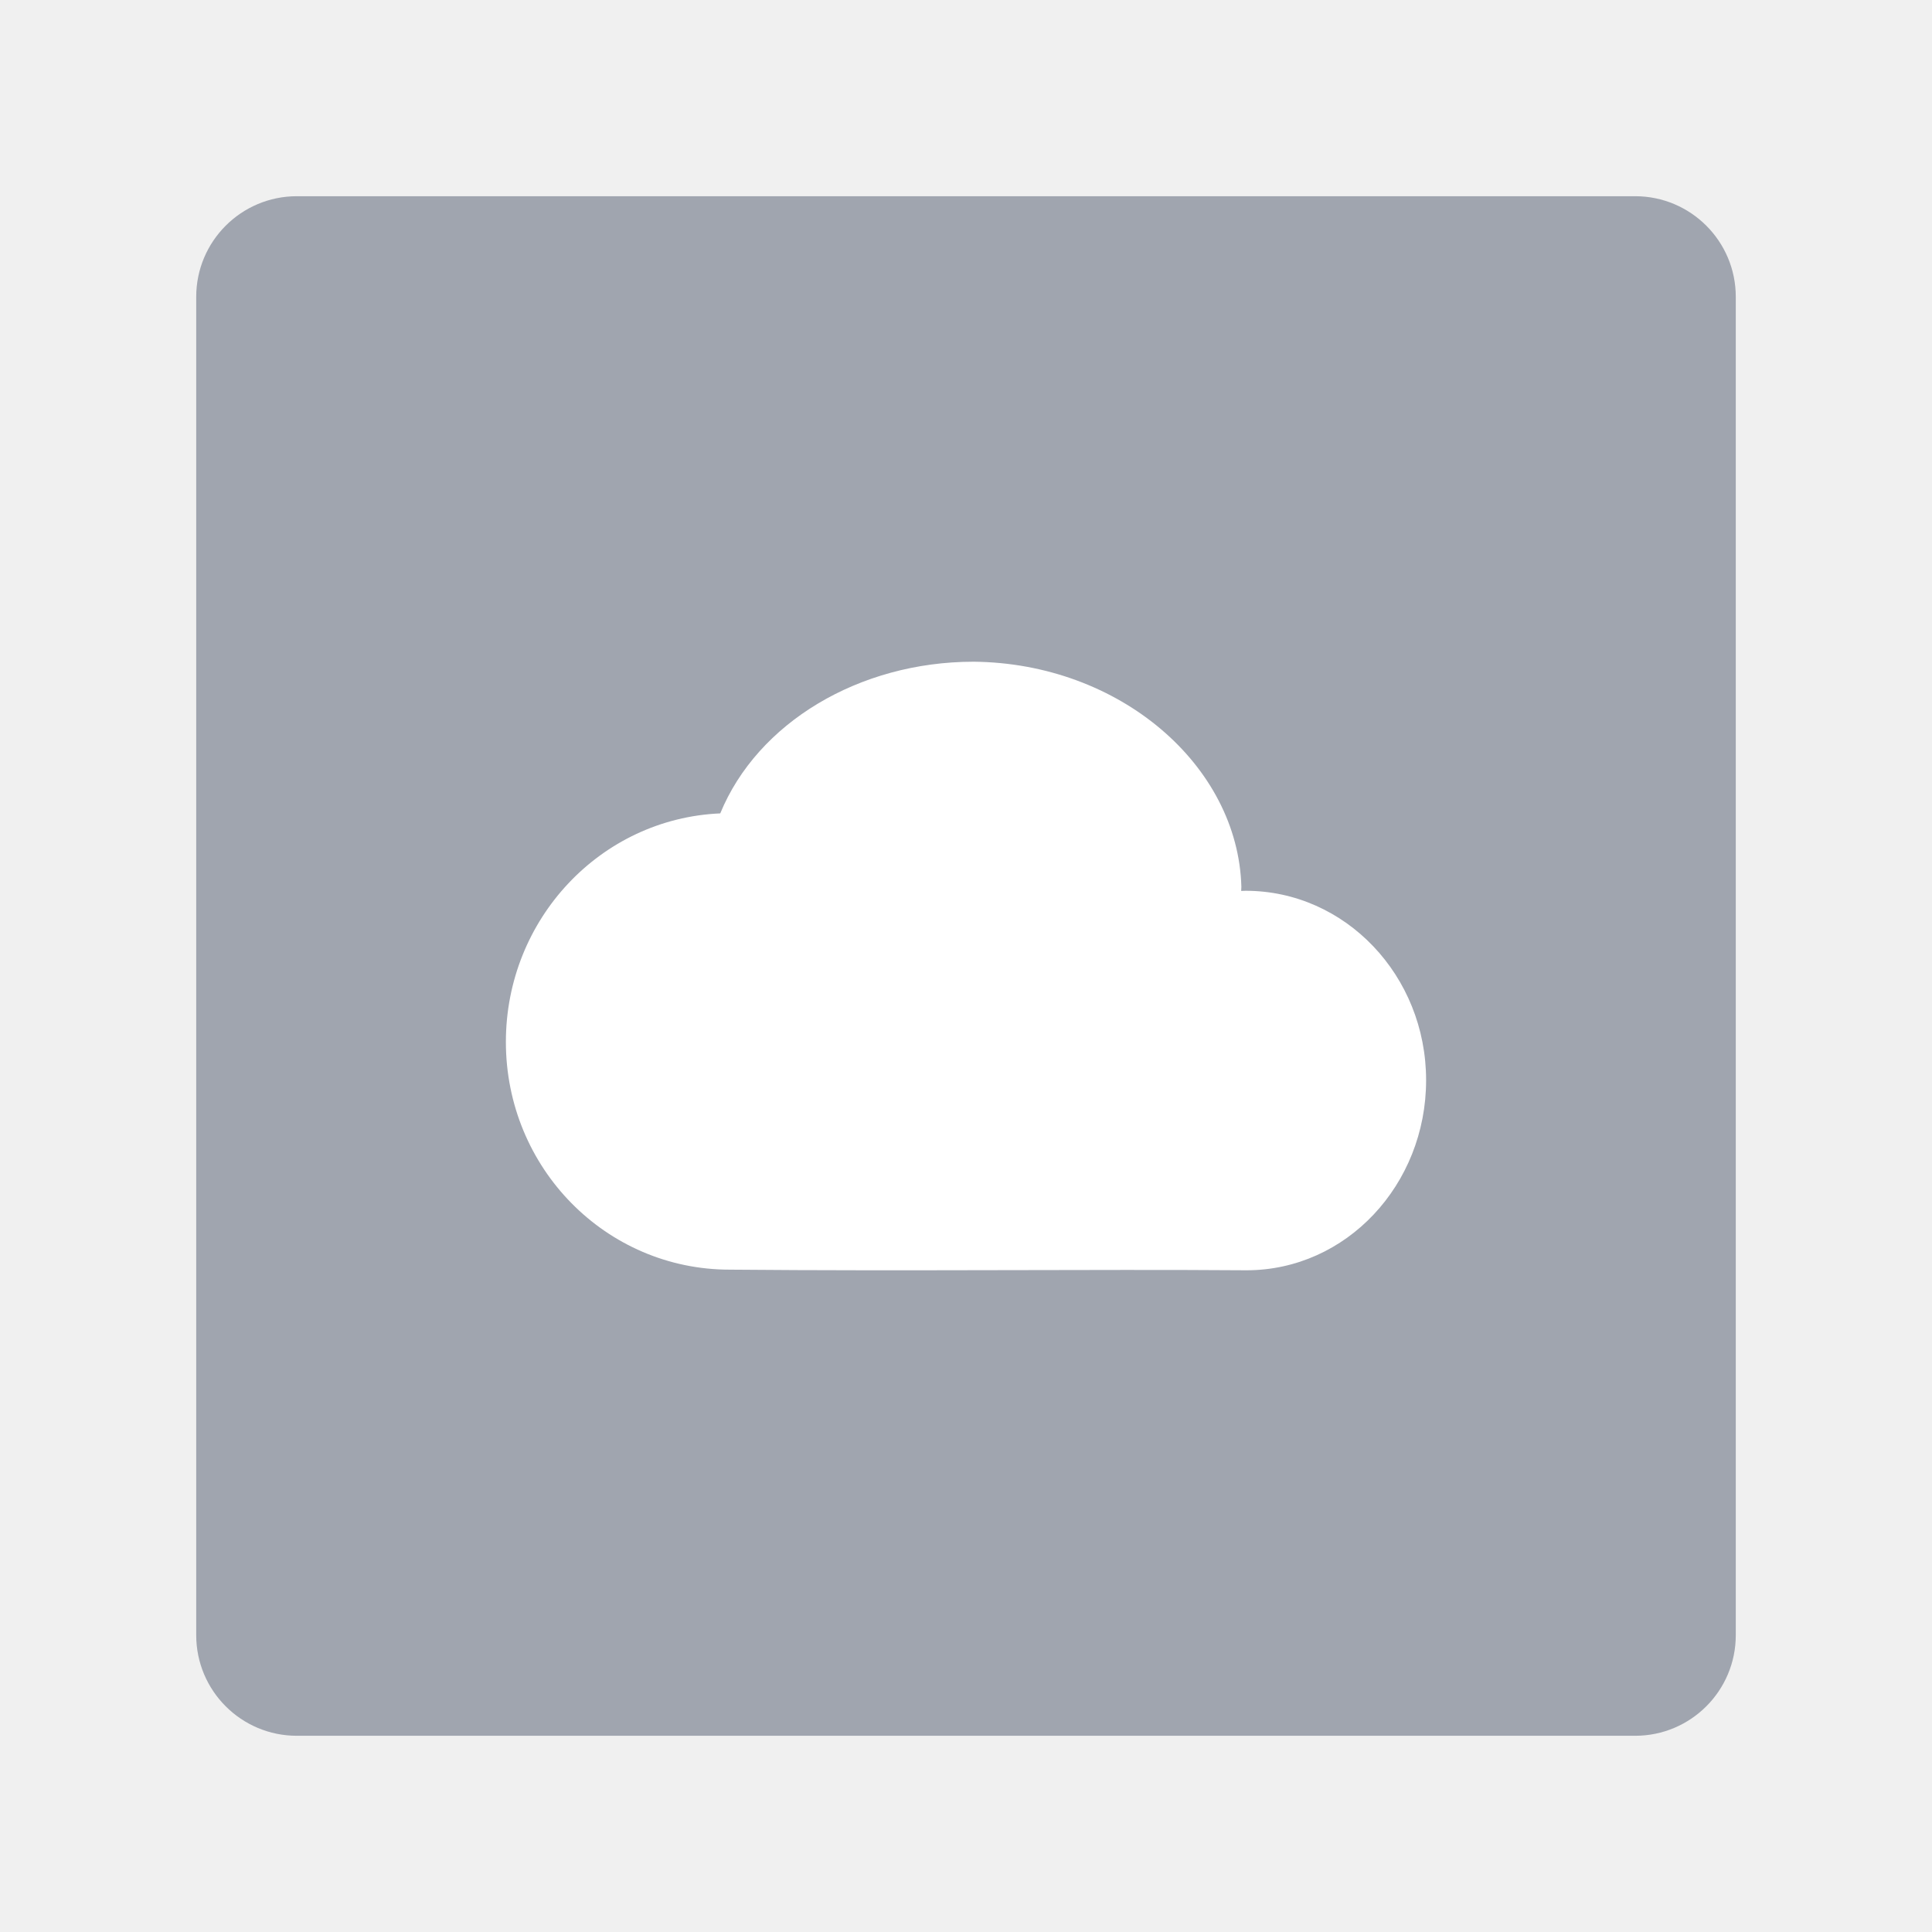
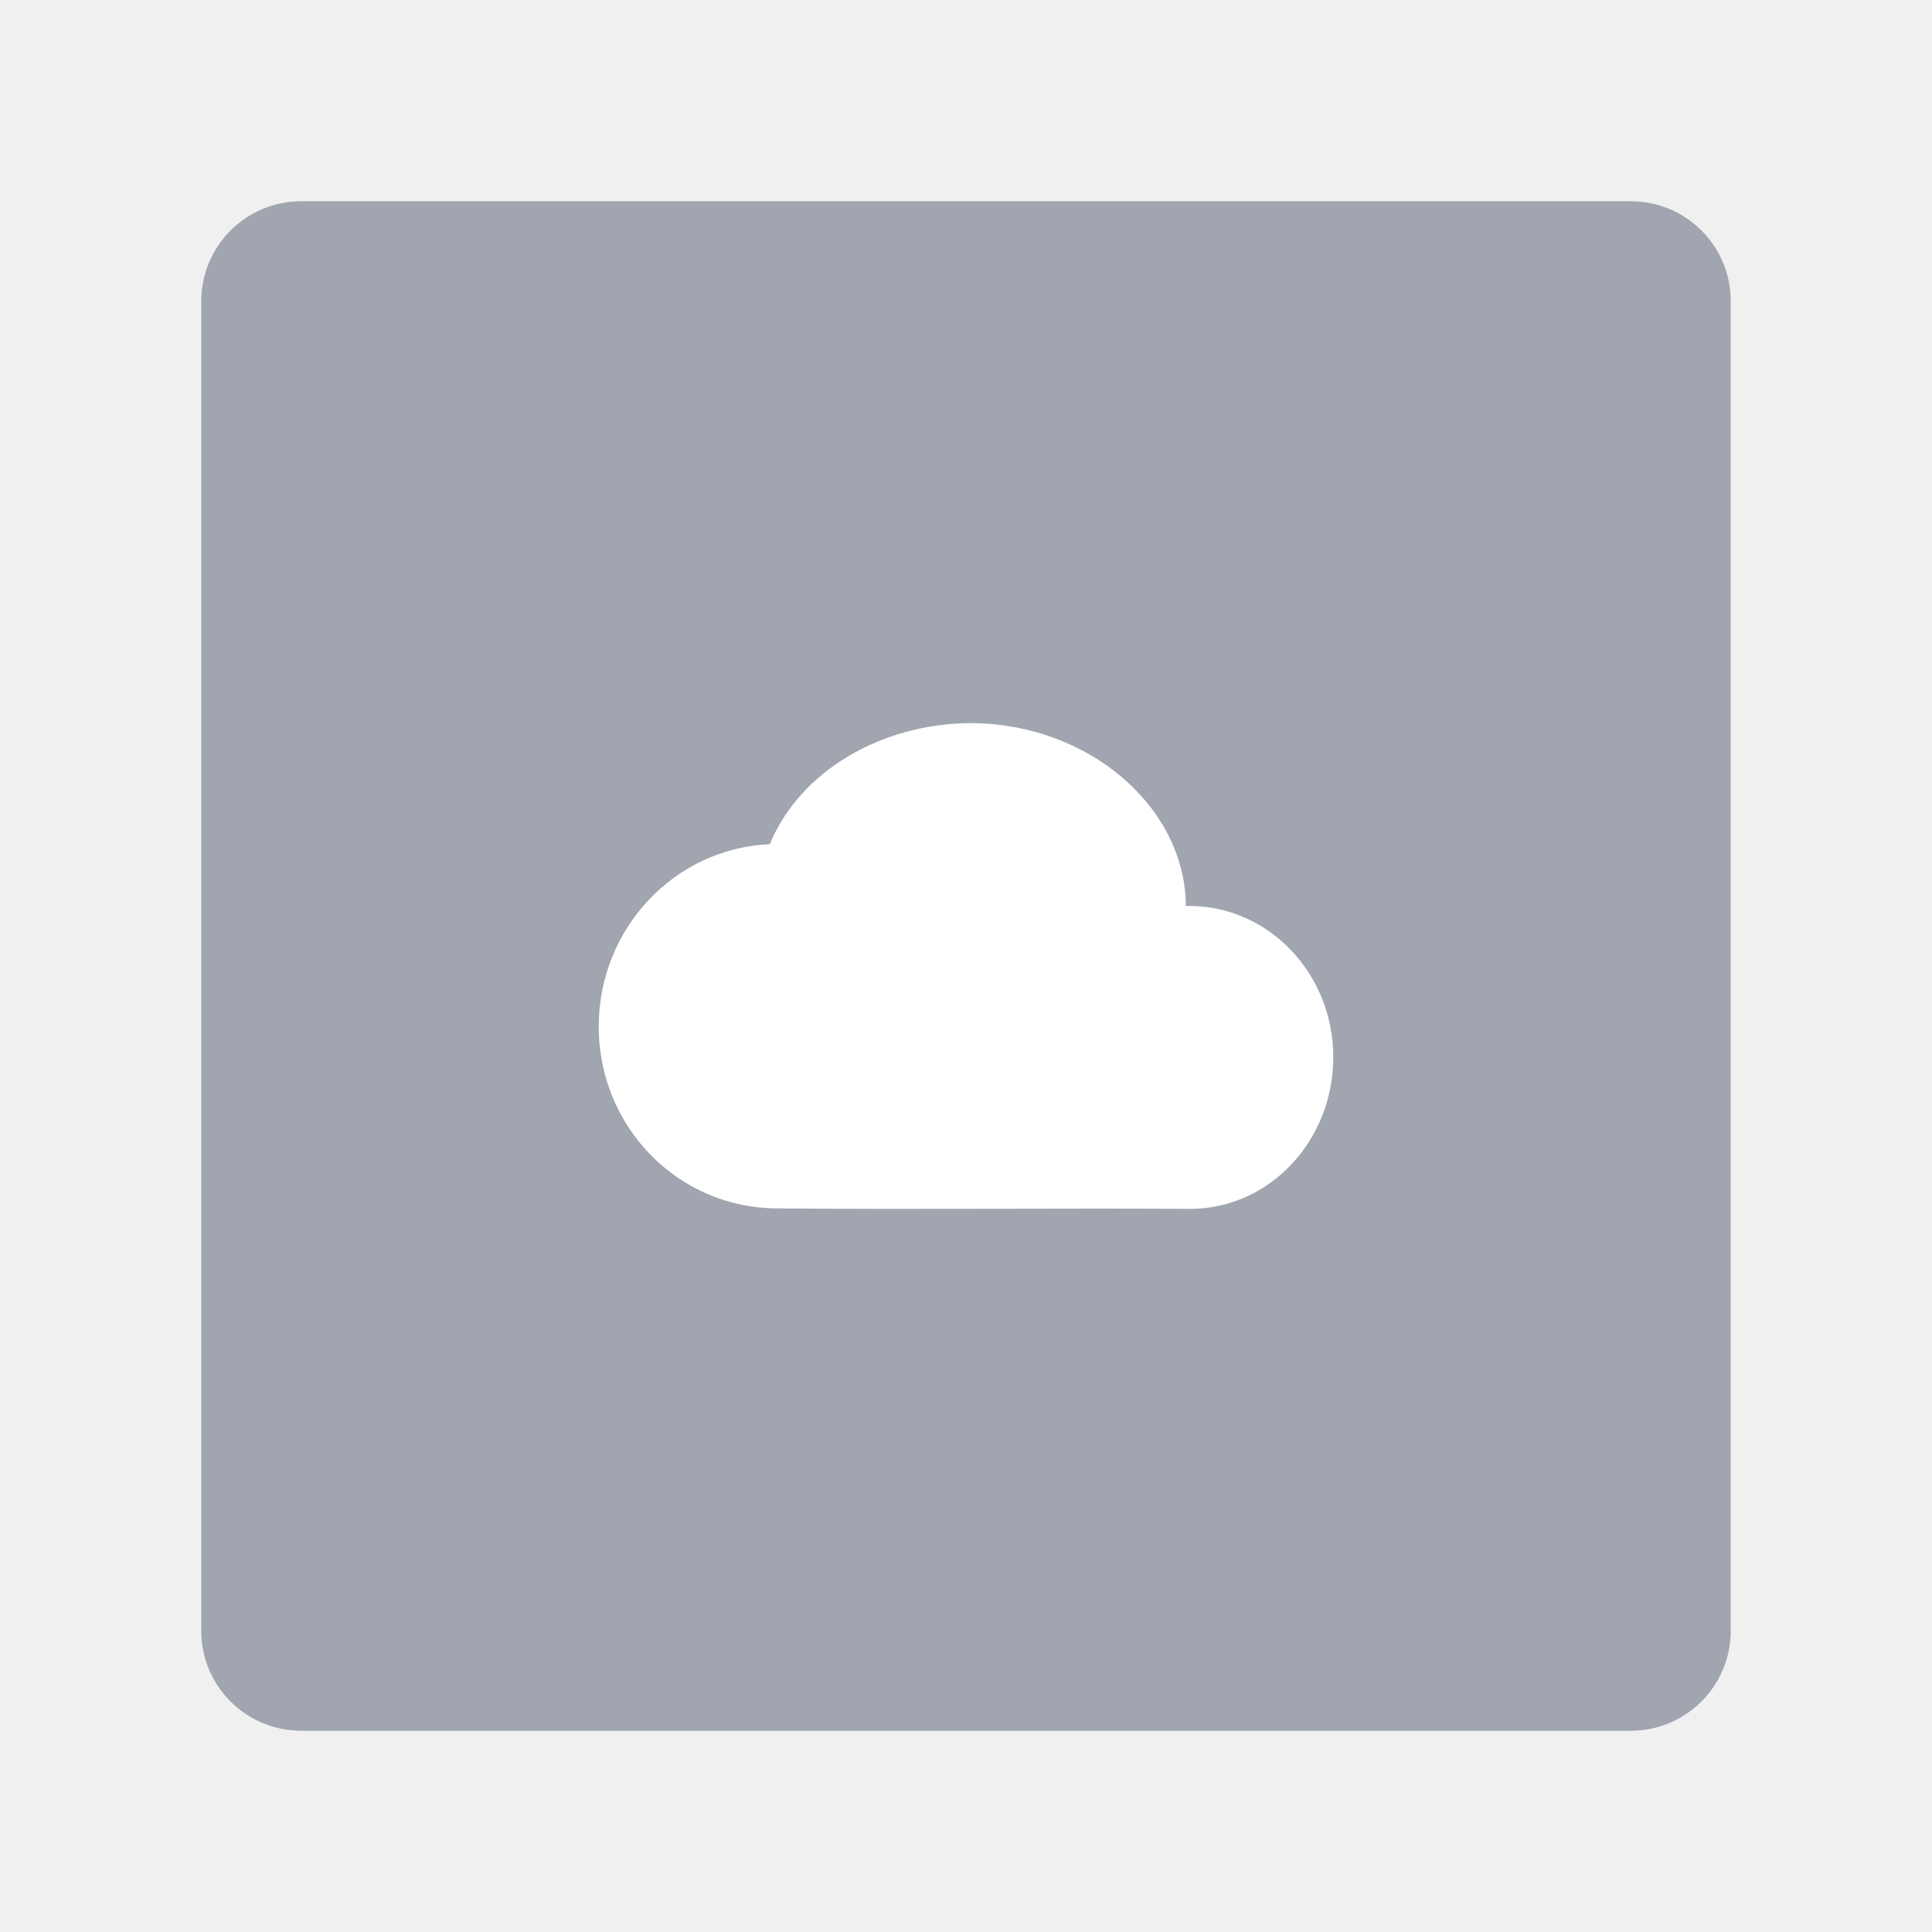
<svg xmlns="http://www.w3.org/2000/svg" width="192" height="192" viewBox="0 0 192 192" id="svg6214" version="1.1">
  <defs id="defs6216" />
  <g id="layer1" transform="translate(0,-860.3622)">
-     <g id="g4135">
-       <rect id="rect4609" rx="10" y="879.862" x="19.5" height="153" width="153" style="display:inline;fill:#a0a5af;fill-opacity:1;fill-rule:evenodd;stroke:none" />
-       <path id="path4303" d="m 96.729,926.123 c -11.353,0.011 -21.45,6.062 -25.151,15.073 -11.904,0.514 -21.297,10.524 -21.304,22.702 -1.8e-4,12.557 9.959,22.642 22.244,22.641 17.612,0.161 35.925,-0.049 51.359,0.062 9.906,6.8e-4 17.847,-8.49 17.848,-18.887 4.8e-4,-10.398 -8.03,-18.827 -17.937,-18.827 -0.147,0.003 -0.293,0.009 -0.44,0.015 0.007,-0.139 0.013,-0.278 0.018,-0.417 -0.329,-12.023 -12.053,-22.236 -26.637,-22.363 z" style="display:inline;opacity:1;fill:#ffffff;fill-opacity:1;stroke:none;stroke-width:1.135;stroke-linecap:round;stroke-linejoin:round;stroke-miterlimit:4;stroke-dasharray:none;stroke-opacity:1" />
-     </g>
+     <rect id="rect4609" rx="9.935" y="880.362" x="20" height="152" width="152" style="display:inline;fill:#a0a5af;fill-opacity:1;fill-rule:evenodd;stroke:none;stroke-width:0.993" />
+     <path id="path4303" d="m 96.582,932.224 c -9.062,0.008 -17.122,4.839 -20.077,12.032 -9.502,0.41 -17,8.401 -17.005,18.121 -1.44e-4,10.023 7.95,18.074 17.756,18.073 14.059,0.128 28.677,-0.039 40.997,0.05 7.907,5.4e-4 14.247,-6.777 14.247,-15.076 3.8e-4,-8.3 -6.41,-15.029 -14.318,-15.028 -0.117,0.002 -0.234,0.007 -0.351,0.012 0.006,-0.111 0.011,-0.222 0.014,-0.333 -0.262,-9.597 -9.621,-17.75 -21.263,-17.851 z" style="display:inline;fill:#ffffff;fill-opacity:1;stroke:none;stroke-width:0.906;stroke-linecap:round;stroke-linejoin:round;stroke-miterlimit:4;stroke-dasharray:none;stroke-opacity:1" />
  </g>
</svg>
